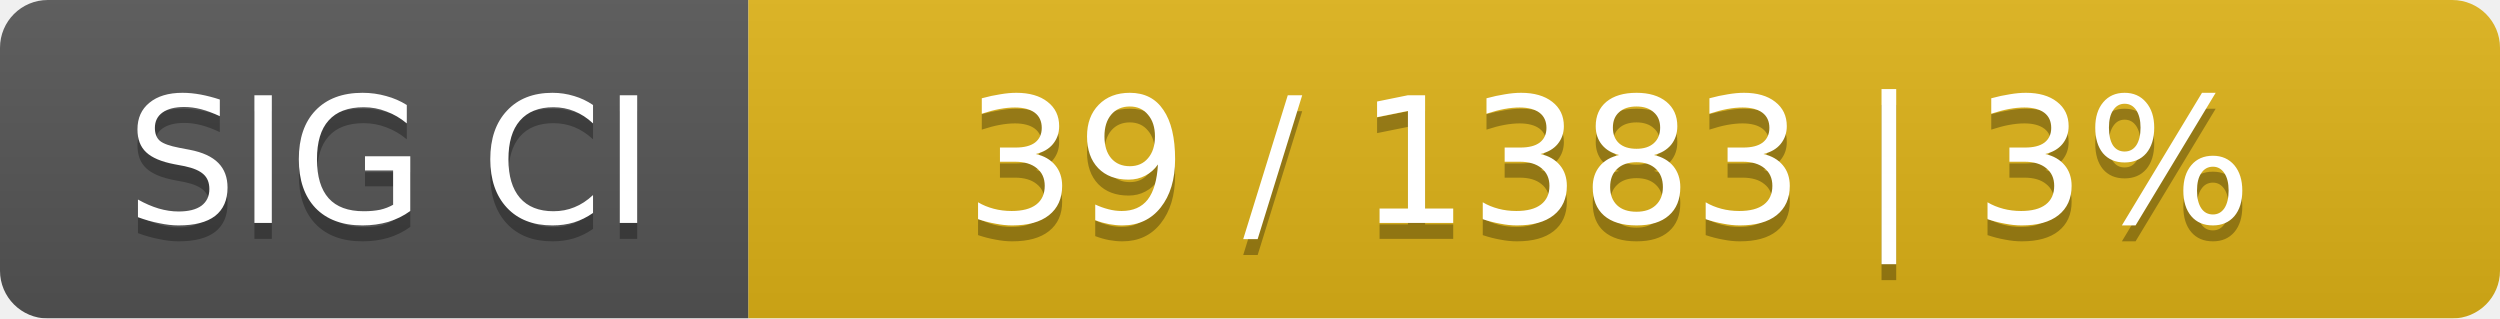
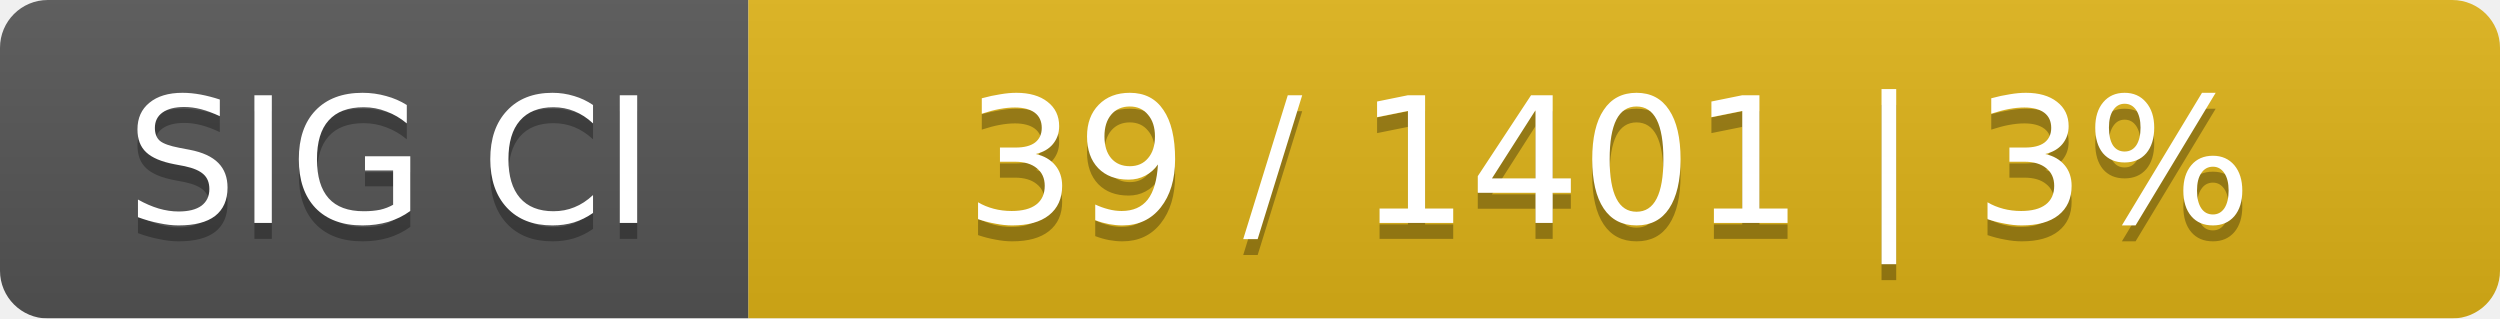
<svg xmlns="http://www.w3.org/2000/svg" width="157" height="20">
  <linearGradient id="smooth" x2="0" y2="100%">
    <stop offset="0" stop-color="#bbb" stop-opacity=".1" />
    <stop offset="1" stop-opacity=".1" />
  </linearGradient>
  <mask id="round">
    <rect width="157" height="20" rx="3" fill="#fff" />
  </mask>
  <g mask="url(#round)">
    <rect width="47" height="20" fill="#555" />
    <rect x="47" width="110" height="20" fill="#dfb317" />
    <rect width="157" height="20" fill="url(#smooth)" />
  </g>
  <g fill="#fff" text-anchor="middle" font-family="DejaVu Sans,Verdana,Geneva,sans-serif" font-size="11">
    <text x="24.5" y="15" fill="#010101" fill-opacity=".3">SIG CI</text>
    <text x="24.5" y="14">SIG CI</text>
-     <text x="101" y="15" fill="#010101" fill-opacity=".3">39 / 1383    |    3%</text>
-     <text x="101" y="14">39 / 1383    |    3%</text>
+     <text x="101" y="15" fill="#010101" fill-opacity=".3">39 / 1401    |    3%</text>
+     <text x="101" y="14">39 / 1401    |    3%</text>
  </g>
</svg>
